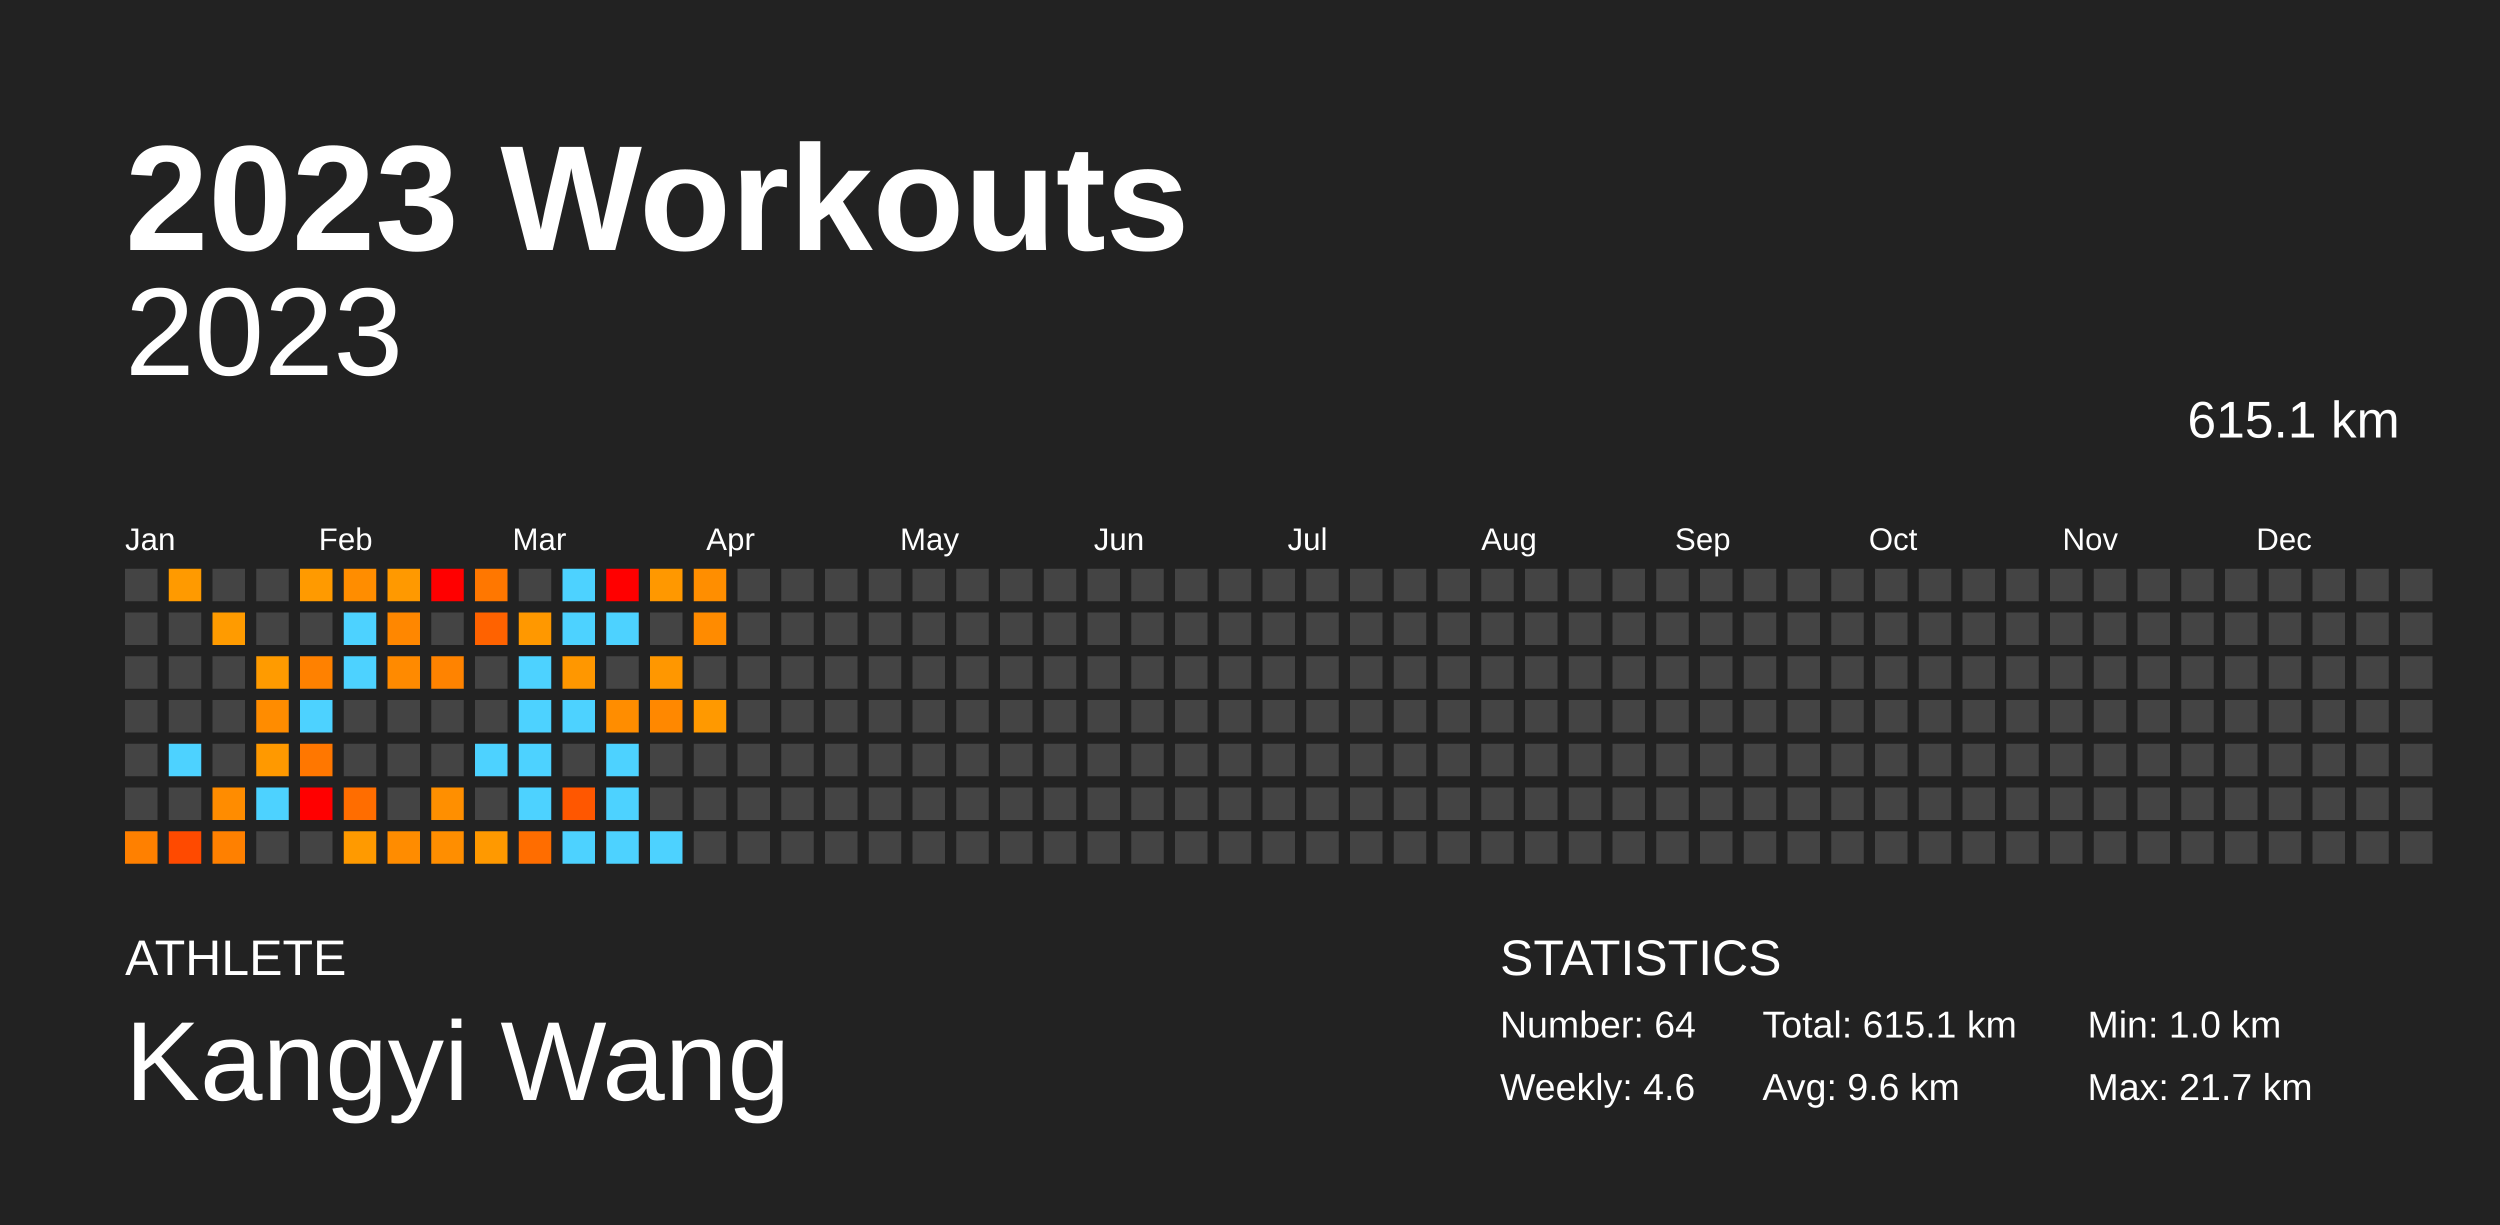
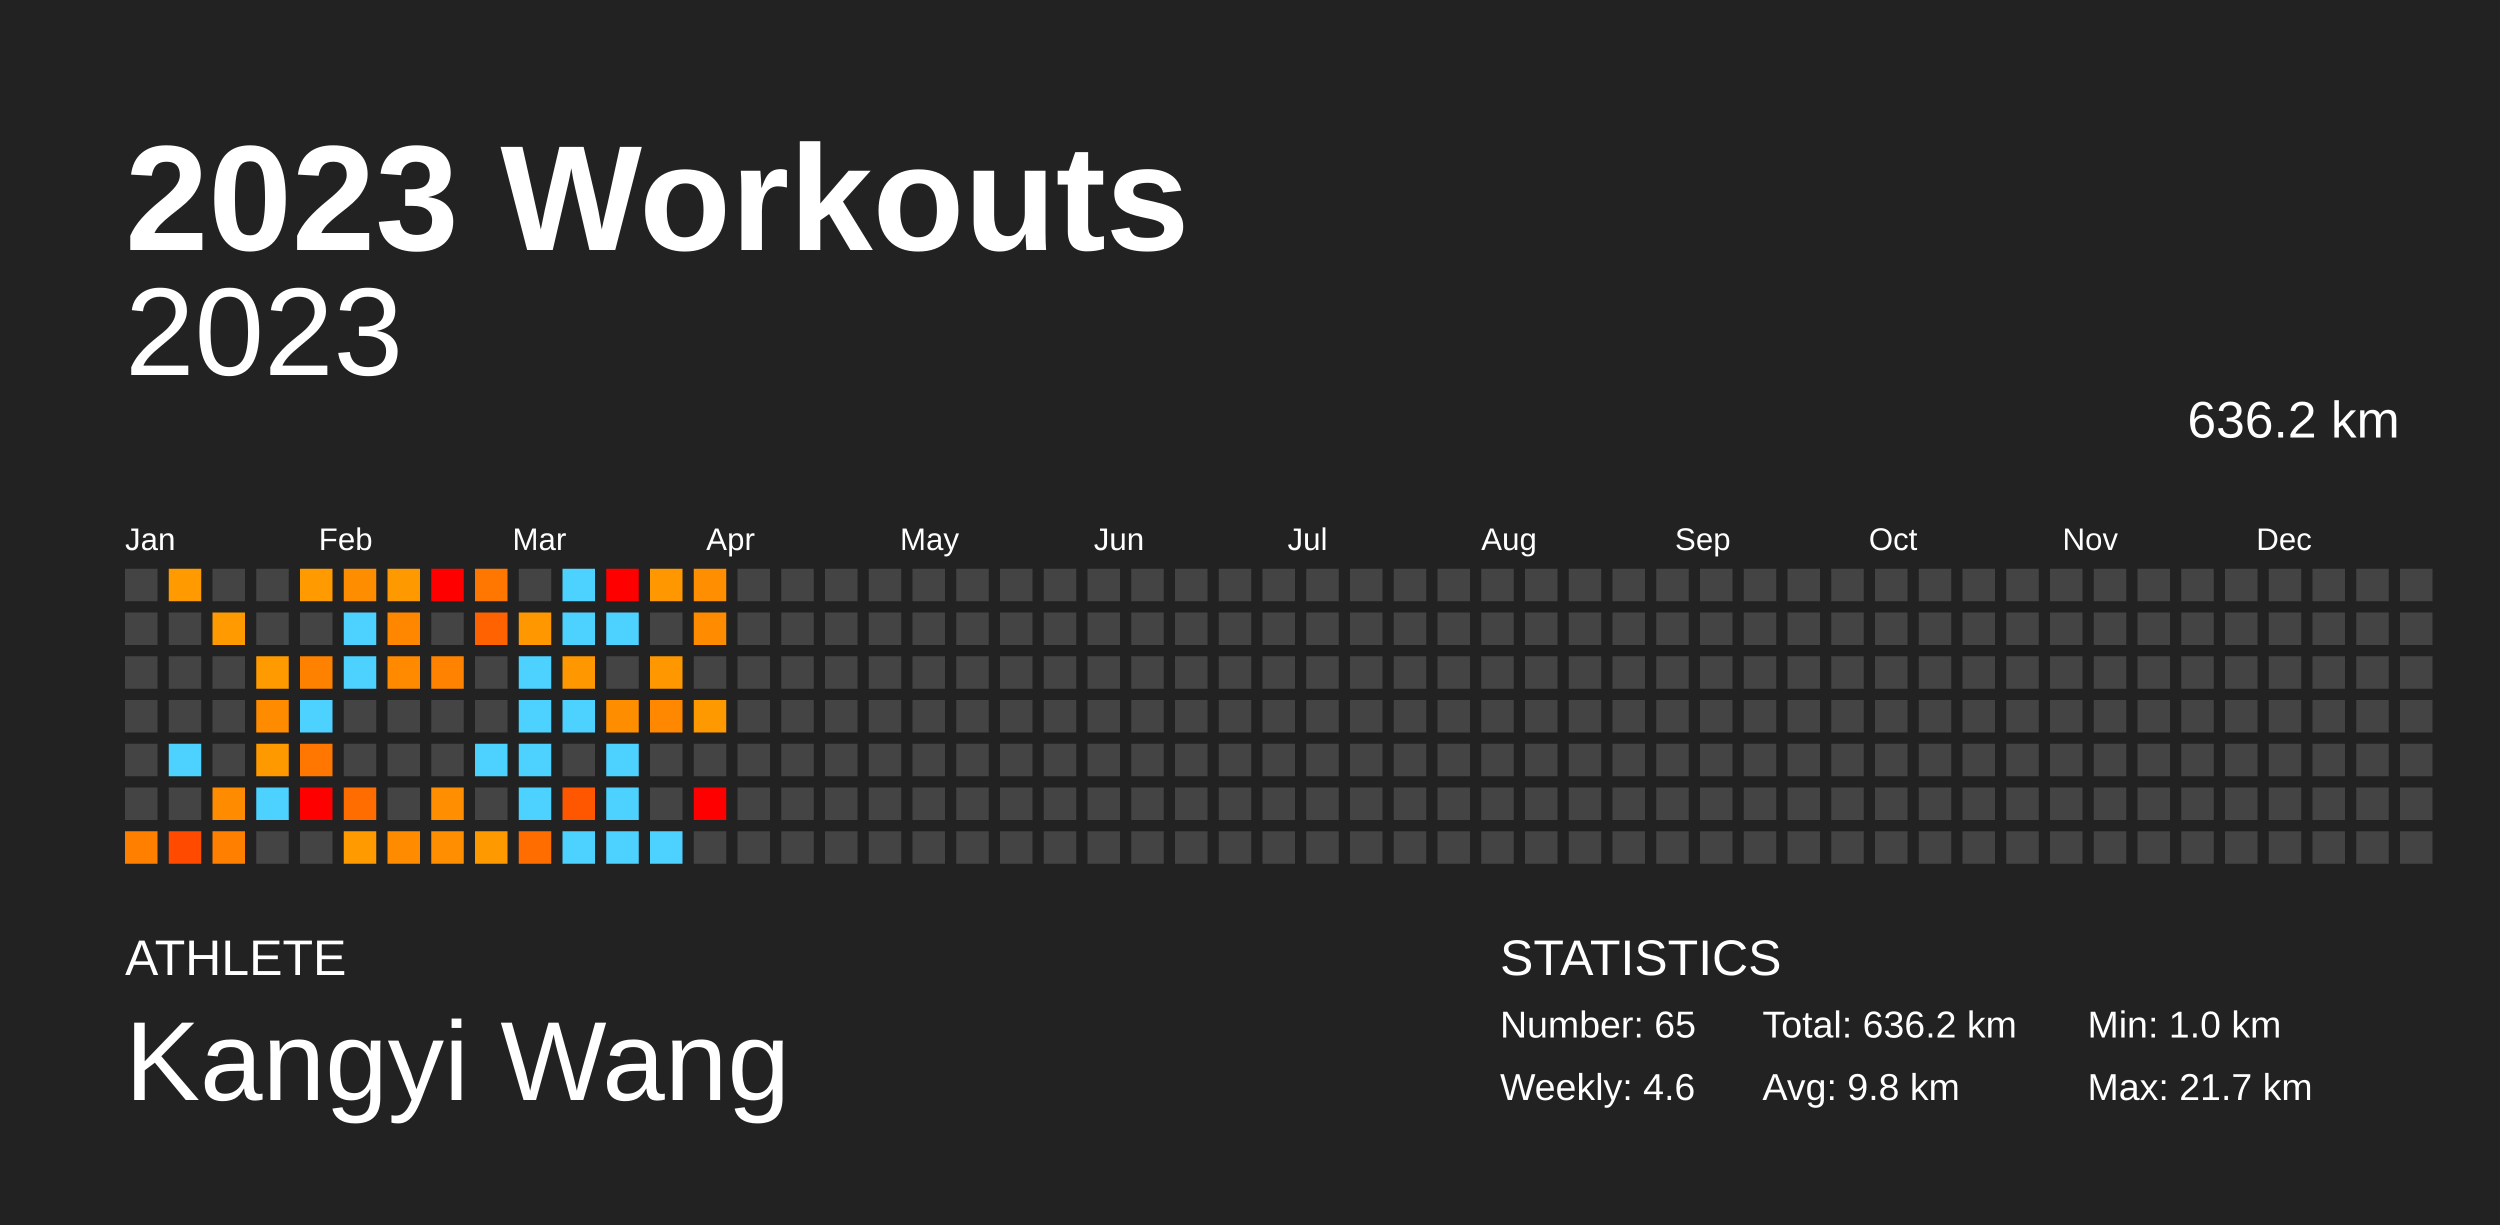
<svg xmlns="http://www.w3.org/2000/svg" baseProfile="full" height="98mm" version="1.1" viewBox="0,0,200,98" width="200mm">
  <defs />
  <rect fill="#222222" height="98" width="200" x="0" y="0" />
  <text fill="#FFFFFF" style="font-size:12px; font-family:Arial; font-weight:bold;" x="10" y="20">2023 Workouts</text>
  <text fill="#FFFFFF" style="font-size:4px; font-family:Arial" x="10" y="78">ATHLETE</text>
  <text fill="#FFFFFF" style="font-size:9px; font-family:Arial" x="10" y="88">Kangyi Wang</text>
  <text fill="#FFFFFF" style="font-size:4px; font-family:Arial" x="120" y="78">STATISTICS</text>
-   <text fill="#FFFFFF" style="font-size:3px; font-family:Arial" x="120" y="83">Number: 64</text>
+   <text fill="#FFFFFF" style="font-size:3px; font-family:Arial" x="120" y="83">Number: 65</text>
  <text fill="#FFFFFF" style="font-size:3px; font-family:Arial" x="120" y="88">Weekly: 4.6</text>
-   <text fill="#FFFFFF" style="font-size:3px; font-family:Arial" x="141" y="83">Total: 615.1 km</text>
-   <text fill="#FFFFFF" style="font-size:3px; font-family:Arial" x="141" y="88">Avg: 9.6 km</text>
+   <text fill="#FFFFFF" style="font-size:3px; font-family:Arial" x="141" y="83">Total: 636.2 km</text>
+   <text fill="#FFFFFF" style="font-size:3px; font-family:Arial" x="141" y="88">Avg: 9.8 km</text>
  <text fill="#FFFFFF" style="font-size:3px; font-family:Arial" x="167" y="83">Min: 1.0 km</text>
  <text fill="#FFFFFF" style="font-size:3px; font-family:Arial" x="167" y="88">Max: 21.7 km</text>
  <text alignment-baseline="hanging" fill="#FFFFFF" style="font-size:10.0px; font-family:Arial;" x="10" y="30">2023</text>
-   <text alignment-baseline="hanging" fill="#FFFFFF" style="font-size:4.125px; font-family:Arial;" x="175" y="35">615.1 km</text>
+   <text alignment-baseline="hanging" fill="#FFFFFF" style="font-size:4.125px; font-family:Arial;" x="175" y="35">636.2 km</text>
  <text fill="#FFFFFF" style="font-size:2.5px; font-family:Arial" x="10.0" y="44">Jan</text>
  <text fill="#FFFFFF" style="font-size:2.5px; font-family:Arial" x="25.5" y="44">Feb</text>
  <text fill="#FFFFFF" style="font-size:2.5px; font-family:Arial" x="41.0" y="44">Mar</text>
  <text fill="#FFFFFF" style="font-size:2.5px; font-family:Arial" x="56.5" y="44">Apr</text>
  <text fill="#FFFFFF" style="font-size:2.5px; font-family:Arial" x="72.0" y="44">May</text>
  <text fill="#FFFFFF" style="font-size:2.5px; font-family:Arial" x="87.5" y="44">Jun</text>
  <text fill="#FFFFFF" style="font-size:2.5px; font-family:Arial" x="103.0" y="44">Jul</text>
  <text fill="#FFFFFF" style="font-size:2.5px; font-family:Arial" x="118.5" y="44">Aug</text>
  <text fill="#FFFFFF" style="font-size:2.5px; font-family:Arial" x="134.0" y="44">Sep</text>
  <text fill="#FFFFFF" style="font-size:2.5px; font-family:Arial" x="149.5" y="44">Oct</text>
  <text fill="#FFFFFF" style="font-size:2.5px; font-family:Arial" x="165.0" y="44">Nov</text>
  <text fill="#FFFFFF" style="font-size:2.5px; font-family:Arial" x="180.5" y="44">Dec</text>
  <rect fill="#444444" height="2.6" width="2.6" x="10.0" y="45.5" />
  <rect fill="#444444" height="2.6" width="2.6" x="10.0" y="49.0" />
  <rect fill="#444444" height="2.6" width="2.6" x="10.0" y="52.5" />
  <rect fill="#444444" height="2.6" width="2.6" x="10.0" y="56.0" />
  <rect fill="#444444" height="2.6" width="2.6" x="10.0" y="59.5" />
  <rect fill="#444444" height="2.6" width="2.6" x="10.0" y="63.0" />
  <rect fill="#ff8000" height="2.6" width="2.6" x="10.0" y="66.5" />
  <rect fill="#ff9a00" height="2.6" width="2.6" x="13.5" y="45.5" />
  <rect fill="#444444" height="2.6" width="2.6" x="13.5" y="49.0" />
  <rect fill="#444444" height="2.6" width="2.6" x="13.5" y="52.5" />
  <rect fill="#444444" height="2.6" width="2.6" x="13.5" y="56.0" />
  <rect fill="#4dd2ff" height="2.6" width="2.6" x="13.5" y="59.5" />
  <rect fill="#444444" height="2.6" width="2.6" x="13.5" y="63.0" />
  <rect fill="#ff4a00" height="2.6" width="2.6" x="13.5" y="66.5" />
  <rect fill="#444444" height="2.6" width="2.6" x="17.0" y="45.5" />
  <rect fill="#ff9b00" height="2.6" width="2.6" x="17.0" y="49.0" />
  <rect fill="#444444" height="2.6" width="2.6" x="17.0" y="52.5" />
  <rect fill="#444444" height="2.6" width="2.6" x="17.0" y="56.0" />
  <rect fill="#444444" height="2.6" width="2.6" x="17.0" y="59.5" />
  <rect fill="#ff8c00" height="2.6" width="2.6" x="17.0" y="63.0" />
  <rect fill="#ff8000" height="2.6" width="2.6" x="17.0" y="66.5" />
  <rect fill="#444444" height="2.6" width="2.6" x="20.5" y="45.5" />
  <rect fill="#444444" height="2.6" width="2.6" x="20.5" y="49.0" />
  <rect fill="#ff9b00" height="2.6" width="2.6" x="20.5" y="52.5" />
  <rect fill="#ff8c00" height="2.6" width="2.6" x="20.5" y="56.0" />
  <rect fill="#ff9900" height="2.6" width="2.6" x="20.5" y="59.5" />
  <rect fill="#4dd2ff" height="2.6" width="2.6" x="20.5" y="63.0" />
  <rect fill="#444444" height="2.6" width="2.6" x="20.5" y="66.5" />
  <rect fill="#ff9a00" height="2.6" width="2.6" x="24.0" y="45.5" />
  <rect fill="#444444" height="2.6" width="2.6" x="24.0" y="49.0" />
  <rect fill="#ff8100" height="2.6" width="2.6" x="24.0" y="52.5" />
  <rect fill="#4dd2ff" height="2.6" width="2.6" x="24.0" y="56.0" />
  <rect fill="#ff7700" height="2.6" width="2.6" x="24.0" y="59.5" />
  <rect fill="red" height="2.6" width="2.6" x="24.0" y="63.0" />
  <rect fill="#444444" height="2.6" width="2.6" x="24.0" y="66.5" />
  <rect fill="#ff8d00" height="2.6" width="2.6" x="27.5" y="45.5" />
  <rect fill="#4dd2ff" height="2.6" width="2.6" x="27.5" y="49.0" />
  <rect fill="#4dd2ff" height="2.6" width="2.6" x="27.5" y="52.5" />
  <rect fill="#444444" height="2.6" width="2.6" x="27.5" y="56.0" />
  <rect fill="#444444" height="2.6" width="2.6" x="27.5" y="59.5" />
  <rect fill="#ff6d00" height="2.6" width="2.6" x="27.5" y="63.0" />
  <rect fill="#ff9a00" height="2.6" width="2.6" x="27.5" y="66.5" />
  <rect fill="#ff9900" height="2.6" width="2.6" x="31.0" y="45.5" />
  <rect fill="#ff8700" height="2.6" width="2.6" x="31.0" y="49.0" />
  <rect fill="#ff8a00" height="2.6" width="2.6" x="31.0" y="52.5" />
  <rect fill="#444444" height="2.6" width="2.6" x="31.0" y="56.0" />
  <rect fill="#444444" height="2.6" width="2.6" x="31.0" y="59.5" />
  <rect fill="#444444" height="2.6" width="2.6" x="31.0" y="63.0" />
  <rect fill="#ff8c00" height="2.6" width="2.6" x="31.0" y="66.5" />
  <rect fill="red" height="2.6" width="2.6" x="34.5" y="45.5" />
  <rect fill="#444444" height="2.6" width="2.6" x="34.5" y="49.0" />
  <rect fill="#ff8300" height="2.6" width="2.6" x="34.5" y="52.5" />
  <rect fill="#444444" height="2.6" width="2.6" x="34.5" y="56.0" />
  <rect fill="#444444" height="2.6" width="2.6" x="34.5" y="59.5" />
  <rect fill="#ff8f00" height="2.6" width="2.6" x="34.5" y="63.0" />
  <rect fill="#ff8e00" height="2.6" width="2.6" x="34.5" y="66.5" />
  <rect fill="#ff7700" height="2.6" width="2.6" x="38.0" y="45.5" />
  <rect fill="#ff6200" height="2.6" width="2.6" x="38.0" y="49.0" />
  <rect fill="#444444" height="2.6" width="2.6" x="38.0" y="52.5" />
  <rect fill="#444444" height="2.6" width="2.6" x="38.0" y="56.0" />
  <rect fill="#4dd2ff" height="2.6" width="2.6" x="38.0" y="59.5" />
  <rect fill="#444444" height="2.6" width="2.6" x="38.0" y="63.0" />
  <rect fill="#ff9900" height="2.6" width="2.6" x="38.0" y="66.5" />
  <rect fill="#444444" height="2.6" width="2.6" x="41.5" y="45.5" />
  <rect fill="#ff9800" height="2.6" width="2.6" x="41.5" y="49.0" />
  <rect fill="#4dd2ff" height="2.6" width="2.6" x="41.5" y="52.5" />
  <rect fill="#4dd2ff" height="2.6" width="2.6" x="41.5" y="56.0" />
  <rect fill="#4dd2ff" height="2.6" width="2.6" x="41.5" y="59.5" />
  <rect fill="#4dd2ff" height="2.6" width="2.6" x="41.5" y="63.0" />
  <rect fill="#ff6d00" height="2.6" width="2.6" x="41.5" y="66.5" />
  <rect fill="#4dd2ff" height="2.6" width="2.6" x="45.0" y="45.5" />
  <rect fill="#4dd2ff" height="2.6" width="2.6" x="45.0" y="49.0" />
  <rect fill="#ff9700" height="2.6" width="2.6" x="45.0" y="52.5" />
  <rect fill="#4dd2ff" height="2.6" width="2.6" x="45.0" y="56.0" />
  <rect fill="#444444" height="2.6" width="2.6" x="45.0" y="59.5" />
  <rect fill="#ff5700" height="2.6" width="2.6" x="45.0" y="63.0" />
  <rect fill="#4dd2ff" height="2.6" width="2.6" x="45.0" y="66.5" />
  <rect fill="red" height="2.6" width="2.6" x="48.5" y="45.5" />
  <rect fill="#4dd2ff" height="2.6" width="2.6" x="48.5" y="49.0" />
  <rect fill="#444444" height="2.6" width="2.6" x="48.5" y="52.5" />
  <rect fill="#ff8d00" height="2.6" width="2.6" x="48.5" y="56.0" />
  <rect fill="#4dd2ff" height="2.6" width="2.6" x="48.5" y="59.5" />
  <rect fill="#4dd2ff" height="2.6" width="2.6" x="48.5" y="63.0" />
  <rect fill="#4dd2ff" height="2.6" width="2.6" x="48.5" y="66.5" />
  <rect fill="#ff9800" height="2.6" width="2.6" x="52.0" y="45.5" />
  <rect fill="#444444" height="2.6" width="2.6" x="52.0" y="49.0" />
  <rect fill="#ff9700" height="2.6" width="2.6" x="52.0" y="52.5" />
  <rect fill="#ff8800" height="2.6" width="2.6" x="52.0" y="56.0" />
  <rect fill="#444444" height="2.6" width="2.6" x="52.0" y="59.5" />
  <rect fill="#444444" height="2.6" width="2.6" x="52.0" y="63.0" />
  <rect fill="#4dd2ff" height="2.6" width="2.6" x="52.0" y="66.5" />
  <rect fill="#ff8e00" height="2.6" width="2.6" x="55.5" y="45.5" />
  <rect fill="#ff8b00" height="2.6" width="2.6" x="55.5" y="49.0" />
  <rect fill="#444444" height="2.6" width="2.6" x="55.5" y="52.5" />
  <rect fill="#ff9900" height="2.6" width="2.6" x="55.5" y="56.0" />
  <rect fill="#444444" height="2.6" width="2.6" x="55.5" y="59.5" />
-   <rect fill="#444444" height="2.6" width="2.6" x="55.5" y="63.0" />
+   <rect fill="red" height="2.6" width="2.6" x="55.5" y="63.0" />
  <rect fill="#444444" height="2.6" width="2.6" x="55.5" y="66.5" />
  <rect fill="#444444" height="2.6" width="2.6" x="59.0" y="45.5" />
  <rect fill="#444444" height="2.6" width="2.6" x="59.0" y="49.0" />
  <rect fill="#444444" height="2.6" width="2.6" x="59.0" y="52.5" />
  <rect fill="#444444" height="2.6" width="2.6" x="59.0" y="56.0" />
  <rect fill="#444444" height="2.6" width="2.6" x="59.0" y="59.5" />
  <rect fill="#444444" height="2.6" width="2.6" x="59.0" y="63.0" />
  <rect fill="#444444" height="2.6" width="2.6" x="59.0" y="66.5" />
  <rect fill="#444444" height="2.6" width="2.6" x="62.5" y="45.5" />
  <rect fill="#444444" height="2.6" width="2.6" x="62.5" y="49.0" />
  <rect fill="#444444" height="2.6" width="2.6" x="62.5" y="52.5" />
  <rect fill="#444444" height="2.6" width="2.6" x="62.5" y="56.0" />
  <rect fill="#444444" height="2.6" width="2.6" x="62.5" y="59.5" />
  <rect fill="#444444" height="2.6" width="2.6" x="62.5" y="63.0" />
  <rect fill="#444444" height="2.6" width="2.6" x="62.5" y="66.5" />
  <rect fill="#444444" height="2.6" width="2.6" x="66.0" y="45.5" />
  <rect fill="#444444" height="2.6" width="2.6" x="66.0" y="49.0" />
  <rect fill="#444444" height="2.6" width="2.6" x="66.0" y="52.5" />
  <rect fill="#444444" height="2.6" width="2.6" x="66.0" y="56.0" />
  <rect fill="#444444" height="2.6" width="2.6" x="66.0" y="59.5" />
  <rect fill="#444444" height="2.6" width="2.6" x="66.0" y="63.0" />
  <rect fill="#444444" height="2.6" width="2.6" x="66.0" y="66.5" />
  <rect fill="#444444" height="2.6" width="2.6" x="69.5" y="45.5" />
  <rect fill="#444444" height="2.6" width="2.6" x="69.5" y="49.0" />
  <rect fill="#444444" height="2.6" width="2.6" x="69.5" y="52.5" />
  <rect fill="#444444" height="2.6" width="2.6" x="69.5" y="56.0" />
  <rect fill="#444444" height="2.6" width="2.6" x="69.5" y="59.5" />
  <rect fill="#444444" height="2.6" width="2.6" x="69.5" y="63.0" />
  <rect fill="#444444" height="2.6" width="2.6" x="69.5" y="66.5" />
  <rect fill="#444444" height="2.6" width="2.6" x="73.0" y="45.5" />
  <rect fill="#444444" height="2.6" width="2.6" x="73.0" y="49.0" />
  <rect fill="#444444" height="2.6" width="2.6" x="73.0" y="52.5" />
  <rect fill="#444444" height="2.6" width="2.6" x="73.0" y="56.0" />
  <rect fill="#444444" height="2.6" width="2.6" x="73.0" y="59.5" />
  <rect fill="#444444" height="2.6" width="2.6" x="73.0" y="63.0" />
  <rect fill="#444444" height="2.6" width="2.6" x="73.0" y="66.5" />
  <rect fill="#444444" height="2.6" width="2.6" x="76.5" y="45.5" />
  <rect fill="#444444" height="2.6" width="2.6" x="76.5" y="49.0" />
  <rect fill="#444444" height="2.6" width="2.6" x="76.5" y="52.5" />
  <rect fill="#444444" height="2.6" width="2.6" x="76.5" y="56.0" />
  <rect fill="#444444" height="2.6" width="2.6" x="76.5" y="59.5" />
  <rect fill="#444444" height="2.6" width="2.6" x="76.5" y="63.0" />
  <rect fill="#444444" height="2.6" width="2.6" x="76.5" y="66.5" />
  <rect fill="#444444" height="2.6" width="2.6" x="80.0" y="45.5" />
  <rect fill="#444444" height="2.6" width="2.6" x="80.0" y="49.0" />
  <rect fill="#444444" height="2.6" width="2.6" x="80.0" y="52.5" />
  <rect fill="#444444" height="2.6" width="2.6" x="80.0" y="56.0" />
  <rect fill="#444444" height="2.6" width="2.6" x="80.0" y="59.5" />
  <rect fill="#444444" height="2.6" width="2.6" x="80.0" y="63.0" />
  <rect fill="#444444" height="2.6" width="2.6" x="80.0" y="66.5" />
  <rect fill="#444444" height="2.6" width="2.6" x="83.5" y="45.5" />
  <rect fill="#444444" height="2.6" width="2.6" x="83.5" y="49.0" />
  <rect fill="#444444" height="2.6" width="2.6" x="83.5" y="52.5" />
  <rect fill="#444444" height="2.6" width="2.6" x="83.5" y="56.0" />
  <rect fill="#444444" height="2.6" width="2.6" x="83.5" y="59.5" />
  <rect fill="#444444" height="2.6" width="2.6" x="83.5" y="63.0" />
  <rect fill="#444444" height="2.6" width="2.6" x="83.5" y="66.5" />
  <rect fill="#444444" height="2.6" width="2.6" x="87.0" y="45.5" />
  <rect fill="#444444" height="2.6" width="2.6" x="87.0" y="49.0" />
  <rect fill="#444444" height="2.6" width="2.6" x="87.0" y="52.5" />
  <rect fill="#444444" height="2.6" width="2.6" x="87.0" y="56.0" />
  <rect fill="#444444" height="2.6" width="2.6" x="87.0" y="59.5" />
  <rect fill="#444444" height="2.6" width="2.6" x="87.0" y="63.0" />
  <rect fill="#444444" height="2.6" width="2.6" x="87.0" y="66.5" />
  <rect fill="#444444" height="2.6" width="2.6" x="90.5" y="45.5" />
  <rect fill="#444444" height="2.6" width="2.6" x="90.5" y="49.0" />
  <rect fill="#444444" height="2.6" width="2.6" x="90.5" y="52.5" />
  <rect fill="#444444" height="2.6" width="2.6" x="90.5" y="56.0" />
  <rect fill="#444444" height="2.6" width="2.6" x="90.5" y="59.5" />
  <rect fill="#444444" height="2.6" width="2.6" x="90.5" y="63.0" />
  <rect fill="#444444" height="2.6" width="2.6" x="90.5" y="66.5" />
  <rect fill="#444444" height="2.6" width="2.6" x="94.0" y="45.5" />
  <rect fill="#444444" height="2.6" width="2.6" x="94.0" y="49.0" />
  <rect fill="#444444" height="2.6" width="2.6" x="94.0" y="52.5" />
  <rect fill="#444444" height="2.6" width="2.6" x="94.0" y="56.0" />
  <rect fill="#444444" height="2.6" width="2.6" x="94.0" y="59.5" />
  <rect fill="#444444" height="2.6" width="2.6" x="94.0" y="63.0" />
  <rect fill="#444444" height="2.6" width="2.6" x="94.0" y="66.5" />
  <rect fill="#444444" height="2.6" width="2.6" x="97.5" y="45.5" />
  <rect fill="#444444" height="2.6" width="2.6" x="97.5" y="49.0" />
  <rect fill="#444444" height="2.6" width="2.6" x="97.5" y="52.5" />
  <rect fill="#444444" height="2.6" width="2.6" x="97.5" y="56.0" />
  <rect fill="#444444" height="2.6" width="2.6" x="97.5" y="59.5" />
  <rect fill="#444444" height="2.6" width="2.6" x="97.5" y="63.0" />
  <rect fill="#444444" height="2.6" width="2.6" x="97.5" y="66.5" />
  <rect fill="#444444" height="2.6" width="2.6" x="101.0" y="45.5" />
  <rect fill="#444444" height="2.6" width="2.6" x="101.0" y="49.0" />
  <rect fill="#444444" height="2.6" width="2.6" x="101.0" y="52.5" />
  <rect fill="#444444" height="2.6" width="2.6" x="101.0" y="56.0" />
  <rect fill="#444444" height="2.6" width="2.6" x="101.0" y="59.5" />
  <rect fill="#444444" height="2.6" width="2.6" x="101.0" y="63.0" />
  <rect fill="#444444" height="2.6" width="2.6" x="101.0" y="66.5" />
  <rect fill="#444444" height="2.6" width="2.6" x="104.5" y="45.5" />
  <rect fill="#444444" height="2.6" width="2.6" x="104.5" y="49.0" />
  <rect fill="#444444" height="2.6" width="2.6" x="104.5" y="52.5" />
  <rect fill="#444444" height="2.6" width="2.6" x="104.5" y="56.0" />
  <rect fill="#444444" height="2.6" width="2.6" x="104.5" y="59.5" />
  <rect fill="#444444" height="2.6" width="2.6" x="104.5" y="63.0" />
  <rect fill="#444444" height="2.6" width="2.6" x="104.5" y="66.5" />
  <rect fill="#444444" height="2.6" width="2.6" x="108.0" y="45.5" />
  <rect fill="#444444" height="2.6" width="2.6" x="108.0" y="49.0" />
  <rect fill="#444444" height="2.6" width="2.6" x="108.0" y="52.5" />
  <rect fill="#444444" height="2.6" width="2.6" x="108.0" y="56.0" />
  <rect fill="#444444" height="2.6" width="2.6" x="108.0" y="59.5" />
  <rect fill="#444444" height="2.6" width="2.6" x="108.0" y="63.0" />
  <rect fill="#444444" height="2.6" width="2.6" x="108.0" y="66.5" />
  <rect fill="#444444" height="2.6" width="2.6" x="111.5" y="45.5" />
  <rect fill="#444444" height="2.6" width="2.6" x="111.5" y="49.0" />
  <rect fill="#444444" height="2.6" width="2.6" x="111.5" y="52.5" />
  <rect fill="#444444" height="2.6" width="2.6" x="111.5" y="56.0" />
  <rect fill="#444444" height="2.6" width="2.6" x="111.5" y="59.5" />
  <rect fill="#444444" height="2.6" width="2.6" x="111.5" y="63.0" />
  <rect fill="#444444" height="2.6" width="2.6" x="111.5" y="66.5" />
  <rect fill="#444444" height="2.6" width="2.6" x="115.0" y="45.5" />
  <rect fill="#444444" height="2.6" width="2.6" x="115.0" y="49.0" />
  <rect fill="#444444" height="2.6" width="2.6" x="115.0" y="52.5" />
  <rect fill="#444444" height="2.6" width="2.6" x="115.0" y="56.0" />
  <rect fill="#444444" height="2.6" width="2.6" x="115.0" y="59.5" />
  <rect fill="#444444" height="2.6" width="2.6" x="115.0" y="63.0" />
  <rect fill="#444444" height="2.6" width="2.6" x="115.0" y="66.5" />
  <rect fill="#444444" height="2.6" width="2.6" x="118.5" y="45.5" />
  <rect fill="#444444" height="2.6" width="2.6" x="118.5" y="49.0" />
  <rect fill="#444444" height="2.6" width="2.6" x="118.5" y="52.5" />
  <rect fill="#444444" height="2.6" width="2.6" x="118.5" y="56.0" />
  <rect fill="#444444" height="2.6" width="2.6" x="118.5" y="59.5" />
  <rect fill="#444444" height="2.6" width="2.6" x="118.5" y="63.0" />
  <rect fill="#444444" height="2.6" width="2.6" x="118.5" y="66.5" />
  <rect fill="#444444" height="2.6" width="2.6" x="122.0" y="45.5" />
  <rect fill="#444444" height="2.6" width="2.6" x="122.0" y="49.0" />
  <rect fill="#444444" height="2.6" width="2.6" x="122.0" y="52.5" />
  <rect fill="#444444" height="2.6" width="2.6" x="122.0" y="56.0" />
  <rect fill="#444444" height="2.6" width="2.6" x="122.0" y="59.5" />
  <rect fill="#444444" height="2.6" width="2.6" x="122.0" y="63.0" />
  <rect fill="#444444" height="2.6" width="2.6" x="122.0" y="66.5" />
  <rect fill="#444444" height="2.6" width="2.6" x="125.5" y="45.5" />
  <rect fill="#444444" height="2.6" width="2.6" x="125.5" y="49.0" />
  <rect fill="#444444" height="2.6" width="2.6" x="125.5" y="52.5" />
  <rect fill="#444444" height="2.6" width="2.6" x="125.5" y="56.0" />
  <rect fill="#444444" height="2.6" width="2.6" x="125.5" y="59.5" />
  <rect fill="#444444" height="2.6" width="2.6" x="125.5" y="63.0" />
  <rect fill="#444444" height="2.6" width="2.6" x="125.5" y="66.5" />
  <rect fill="#444444" height="2.6" width="2.6" x="129.0" y="45.5" />
  <rect fill="#444444" height="2.6" width="2.6" x="129.0" y="49.0" />
  <rect fill="#444444" height="2.6" width="2.6" x="129.0" y="52.5" />
  <rect fill="#444444" height="2.6" width="2.6" x="129.0" y="56.0" />
  <rect fill="#444444" height="2.6" width="2.6" x="129.0" y="59.5" />
  <rect fill="#444444" height="2.6" width="2.6" x="129.0" y="63.0" />
  <rect fill="#444444" height="2.6" width="2.6" x="129.0" y="66.5" />
  <rect fill="#444444" height="2.6" width="2.6" x="132.5" y="45.5" />
  <rect fill="#444444" height="2.6" width="2.6" x="132.5" y="49.0" />
  <rect fill="#444444" height="2.6" width="2.6" x="132.5" y="52.5" />
  <rect fill="#444444" height="2.6" width="2.6" x="132.5" y="56.0" />
  <rect fill="#444444" height="2.6" width="2.6" x="132.5" y="59.5" />
  <rect fill="#444444" height="2.6" width="2.6" x="132.5" y="63.0" />
  <rect fill="#444444" height="2.6" width="2.6" x="132.5" y="66.5" />
  <rect fill="#444444" height="2.6" width="2.6" x="136.0" y="45.5" />
  <rect fill="#444444" height="2.6" width="2.6" x="136.0" y="49.0" />
  <rect fill="#444444" height="2.6" width="2.6" x="136.0" y="52.5" />
  <rect fill="#444444" height="2.6" width="2.6" x="136.0" y="56.0" />
  <rect fill="#444444" height="2.6" width="2.6" x="136.0" y="59.5" />
  <rect fill="#444444" height="2.6" width="2.6" x="136.0" y="63.0" />
  <rect fill="#444444" height="2.6" width="2.6" x="136.0" y="66.5" />
  <rect fill="#444444" height="2.6" width="2.6" x="139.5" y="45.5" />
  <rect fill="#444444" height="2.6" width="2.6" x="139.5" y="49.0" />
  <rect fill="#444444" height="2.6" width="2.6" x="139.5" y="52.5" />
  <rect fill="#444444" height="2.6" width="2.6" x="139.5" y="56.0" />
  <rect fill="#444444" height="2.6" width="2.6" x="139.5" y="59.5" />
  <rect fill="#444444" height="2.6" width="2.6" x="139.5" y="63.0" />
  <rect fill="#444444" height="2.6" width="2.6" x="139.5" y="66.5" />
  <rect fill="#444444" height="2.6" width="2.6" x="143.0" y="45.5" />
  <rect fill="#444444" height="2.6" width="2.6" x="143.0" y="49.0" />
  <rect fill="#444444" height="2.6" width="2.6" x="143.0" y="52.5" />
  <rect fill="#444444" height="2.6" width="2.6" x="143.0" y="56.0" />
  <rect fill="#444444" height="2.6" width="2.6" x="143.0" y="59.5" />
  <rect fill="#444444" height="2.6" width="2.6" x="143.0" y="63.0" />
  <rect fill="#444444" height="2.6" width="2.6" x="143.0" y="66.5" />
  <rect fill="#444444" height="2.6" width="2.6" x="146.5" y="45.5" />
  <rect fill="#444444" height="2.6" width="2.6" x="146.5" y="49.0" />
  <rect fill="#444444" height="2.6" width="2.6" x="146.5" y="52.5" />
  <rect fill="#444444" height="2.6" width="2.6" x="146.5" y="56.0" />
  <rect fill="#444444" height="2.6" width="2.6" x="146.5" y="59.5" />
  <rect fill="#444444" height="2.6" width="2.6" x="146.5" y="63.0" />
  <rect fill="#444444" height="2.6" width="2.6" x="146.5" y="66.5" />
  <rect fill="#444444" height="2.6" width="2.6" x="150.0" y="45.5" />
  <rect fill="#444444" height="2.6" width="2.6" x="150.0" y="49.0" />
  <rect fill="#444444" height="2.6" width="2.6" x="150.0" y="52.5" />
  <rect fill="#444444" height="2.6" width="2.6" x="150.0" y="56.0" />
  <rect fill="#444444" height="2.6" width="2.6" x="150.0" y="59.5" />
  <rect fill="#444444" height="2.6" width="2.6" x="150.0" y="63.0" />
  <rect fill="#444444" height="2.6" width="2.6" x="150.0" y="66.5" />
  <rect fill="#444444" height="2.6" width="2.6" x="153.5" y="45.5" />
  <rect fill="#444444" height="2.6" width="2.6" x="153.5" y="49.0" />
  <rect fill="#444444" height="2.6" width="2.6" x="153.5" y="52.5" />
  <rect fill="#444444" height="2.6" width="2.6" x="153.5" y="56.0" />
  <rect fill="#444444" height="2.6" width="2.6" x="153.5" y="59.5" />
  <rect fill="#444444" height="2.6" width="2.6" x="153.5" y="63.0" />
  <rect fill="#444444" height="2.6" width="2.6" x="153.5" y="66.5" />
  <rect fill="#444444" height="2.6" width="2.6" x="157.0" y="45.5" />
  <rect fill="#444444" height="2.6" width="2.6" x="157.0" y="49.0" />
  <rect fill="#444444" height="2.6" width="2.6" x="157.0" y="52.5" />
  <rect fill="#444444" height="2.6" width="2.6" x="157.0" y="56.0" />
  <rect fill="#444444" height="2.6" width="2.6" x="157.0" y="59.5" />
  <rect fill="#444444" height="2.6" width="2.6" x="157.0" y="63.0" />
  <rect fill="#444444" height="2.6" width="2.6" x="157.0" y="66.5" />
  <rect fill="#444444" height="2.6" width="2.6" x="160.5" y="45.5" />
  <rect fill="#444444" height="2.6" width="2.6" x="160.5" y="49.0" />
  <rect fill="#444444" height="2.6" width="2.6" x="160.5" y="52.5" />
  <rect fill="#444444" height="2.6" width="2.6" x="160.5" y="56.0" />
  <rect fill="#444444" height="2.6" width="2.6" x="160.5" y="59.5" />
  <rect fill="#444444" height="2.6" width="2.6" x="160.5" y="63.0" />
  <rect fill="#444444" height="2.6" width="2.6" x="160.5" y="66.5" />
  <rect fill="#444444" height="2.6" width="2.6" x="164.0" y="45.5" />
  <rect fill="#444444" height="2.6" width="2.6" x="164.0" y="49.0" />
  <rect fill="#444444" height="2.6" width="2.6" x="164.0" y="52.5" />
  <rect fill="#444444" height="2.6" width="2.6" x="164.0" y="56.0" />
  <rect fill="#444444" height="2.6" width="2.6" x="164.0" y="59.5" />
  <rect fill="#444444" height="2.6" width="2.6" x="164.0" y="63.0" />
  <rect fill="#444444" height="2.6" width="2.6" x="164.0" y="66.5" />
  <rect fill="#444444" height="2.6" width="2.6" x="167.5" y="45.5" />
  <rect fill="#444444" height="2.6" width="2.6" x="167.5" y="49.0" />
  <rect fill="#444444" height="2.6" width="2.6" x="167.5" y="52.5" />
  <rect fill="#444444" height="2.6" width="2.6" x="167.5" y="56.0" />
  <rect fill="#444444" height="2.6" width="2.6" x="167.5" y="59.5" />
  <rect fill="#444444" height="2.6" width="2.6" x="167.5" y="63.0" />
  <rect fill="#444444" height="2.6" width="2.6" x="167.5" y="66.5" />
  <rect fill="#444444" height="2.6" width="2.6" x="171.0" y="45.5" />
  <rect fill="#444444" height="2.6" width="2.6" x="171.0" y="49.0" />
  <rect fill="#444444" height="2.6" width="2.6" x="171.0" y="52.5" />
  <rect fill="#444444" height="2.6" width="2.6" x="171.0" y="56.0" />
  <rect fill="#444444" height="2.6" width="2.6" x="171.0" y="59.5" />
  <rect fill="#444444" height="2.6" width="2.6" x="171.0" y="63.0" />
  <rect fill="#444444" height="2.6" width="2.6" x="171.0" y="66.5" />
  <rect fill="#444444" height="2.6" width="2.6" x="174.5" y="45.5" />
  <rect fill="#444444" height="2.6" width="2.6" x="174.5" y="49.0" />
  <rect fill="#444444" height="2.6" width="2.6" x="174.5" y="52.5" />
  <rect fill="#444444" height="2.6" width="2.6" x="174.5" y="56.0" />
  <rect fill="#444444" height="2.6" width="2.6" x="174.5" y="59.5" />
  <rect fill="#444444" height="2.6" width="2.6" x="174.5" y="63.0" />
  <rect fill="#444444" height="2.6" width="2.6" x="174.5" y="66.5" />
  <rect fill="#444444" height="2.6" width="2.6" x="178.0" y="45.5" />
  <rect fill="#444444" height="2.6" width="2.6" x="178.0" y="49.0" />
  <rect fill="#444444" height="2.6" width="2.6" x="178.0" y="52.5" />
  <rect fill="#444444" height="2.6" width="2.6" x="178.0" y="56.0" />
  <rect fill="#444444" height="2.6" width="2.6" x="178.0" y="59.5" />
  <rect fill="#444444" height="2.6" width="2.6" x="178.0" y="63.0" />
  <rect fill="#444444" height="2.6" width="2.6" x="178.0" y="66.5" />
  <rect fill="#444444" height="2.6" width="2.6" x="181.5" y="45.5" />
  <rect fill="#444444" height="2.6" width="2.6" x="181.5" y="49.0" />
  <rect fill="#444444" height="2.6" width="2.6" x="181.5" y="52.5" />
  <rect fill="#444444" height="2.6" width="2.6" x="181.5" y="56.0" />
  <rect fill="#444444" height="2.6" width="2.6" x="181.5" y="59.5" />
  <rect fill="#444444" height="2.6" width="2.6" x="181.5" y="63.0" />
  <rect fill="#444444" height="2.6" width="2.6" x="181.5" y="66.5" />
  <rect fill="#444444" height="2.6" width="2.6" x="185.0" y="45.5" />
  <rect fill="#444444" height="2.6" width="2.6" x="185.0" y="49.0" />
  <rect fill="#444444" height="2.6" width="2.6" x="185.0" y="52.5" />
  <rect fill="#444444" height="2.6" width="2.6" x="185.0" y="56.0" />
  <rect fill="#444444" height="2.6" width="2.6" x="185.0" y="59.5" />
  <rect fill="#444444" height="2.6" width="2.6" x="185.0" y="63.0" />
  <rect fill="#444444" height="2.6" width="2.6" x="185.0" y="66.5" />
  <rect fill="#444444" height="2.6" width="2.6" x="188.5" y="45.5" />
  <rect fill="#444444" height="2.6" width="2.6" x="188.5" y="49.0" />
  <rect fill="#444444" height="2.6" width="2.6" x="188.5" y="52.5" />
  <rect fill="#444444" height="2.6" width="2.6" x="188.5" y="56.0" />
  <rect fill="#444444" height="2.6" width="2.6" x="188.5" y="59.5" />
  <rect fill="#444444" height="2.6" width="2.6" x="188.5" y="63.0" />
  <rect fill="#444444" height="2.6" width="2.6" x="188.5" y="66.5" />
  <rect fill="#444444" height="2.6" width="2.6" x="192.0" y="45.5" />
  <rect fill="#444444" height="2.6" width="2.6" x="192.0" y="49.0" />
  <rect fill="#444444" height="2.6" width="2.6" x="192.0" y="52.5" />
  <rect fill="#444444" height="2.6" width="2.6" x="192.0" y="56.0" />
  <rect fill="#444444" height="2.6" width="2.6" x="192.0" y="59.5" />
  <rect fill="#444444" height="2.6" width="2.6" x="192.0" y="63.0" />
  <rect fill="#444444" height="2.6" width="2.6" x="192.0" y="66.5" />
</svg>
